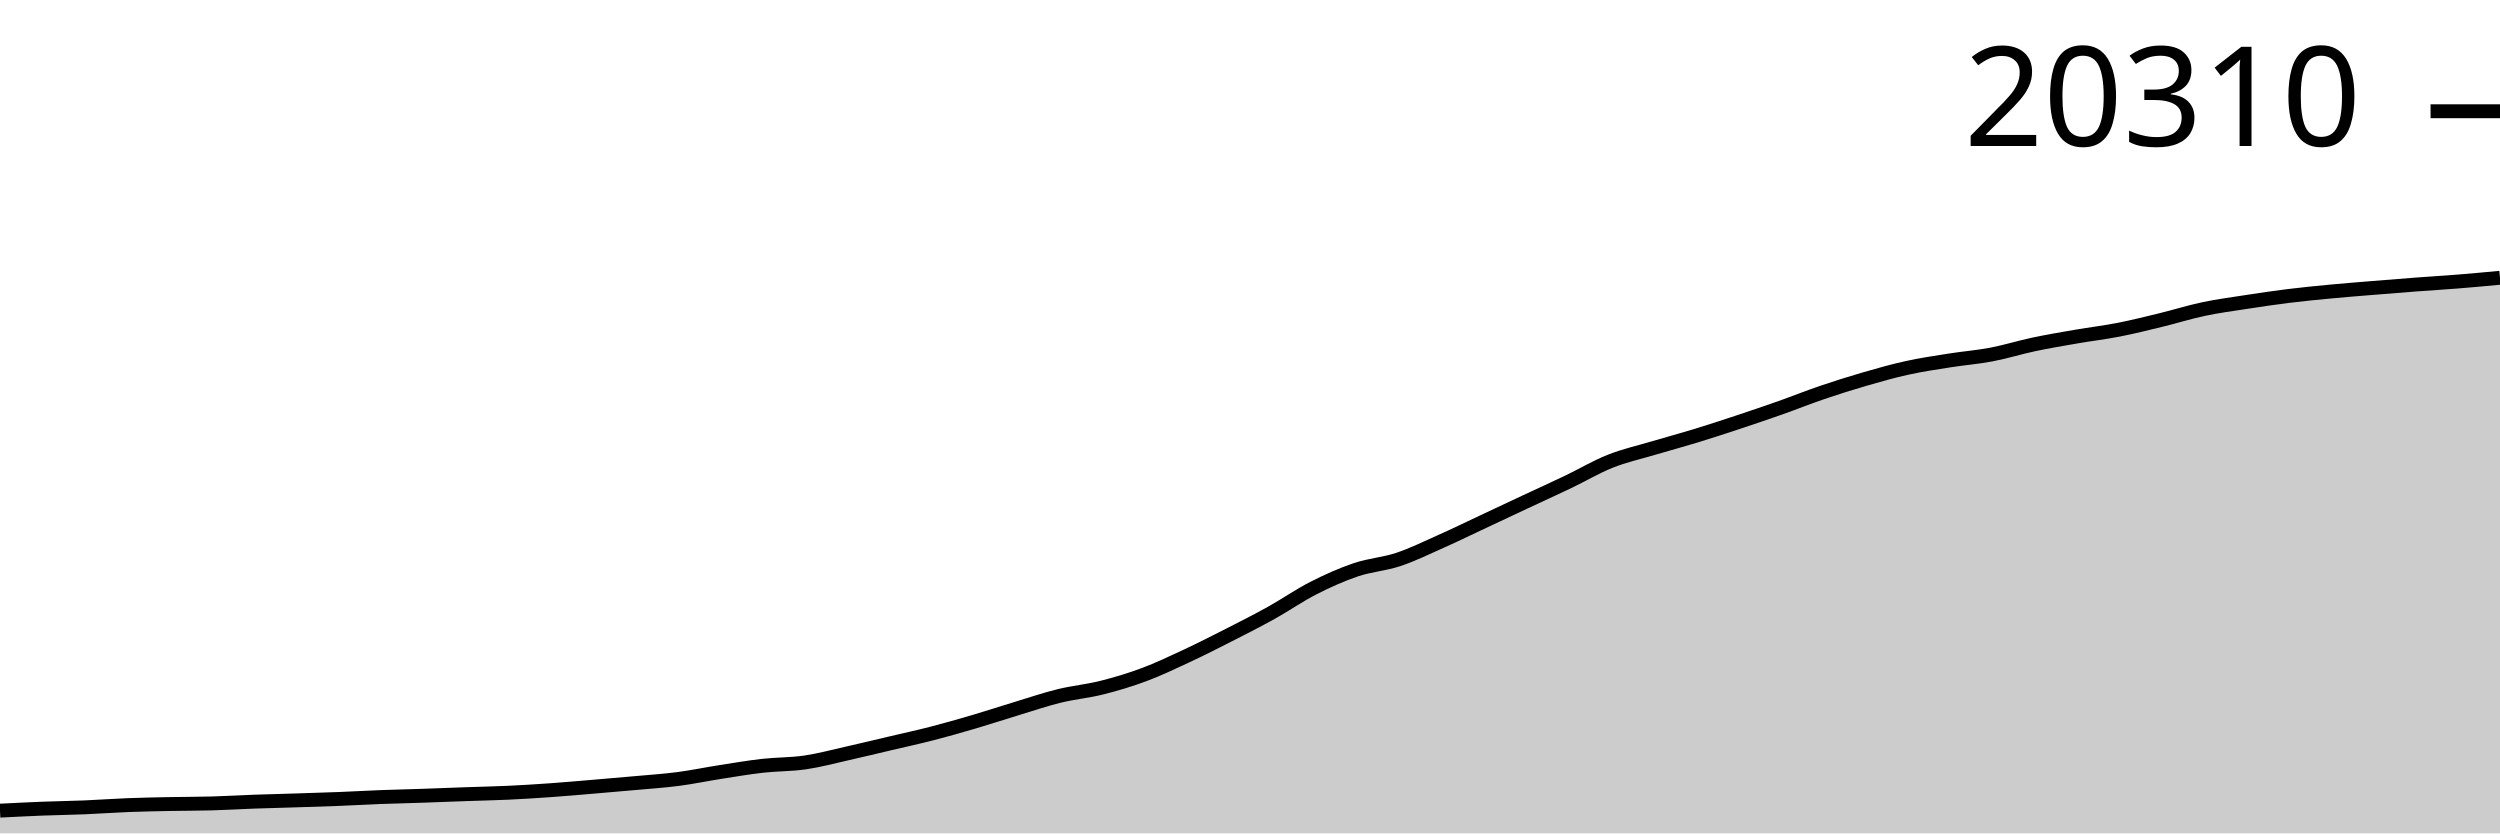
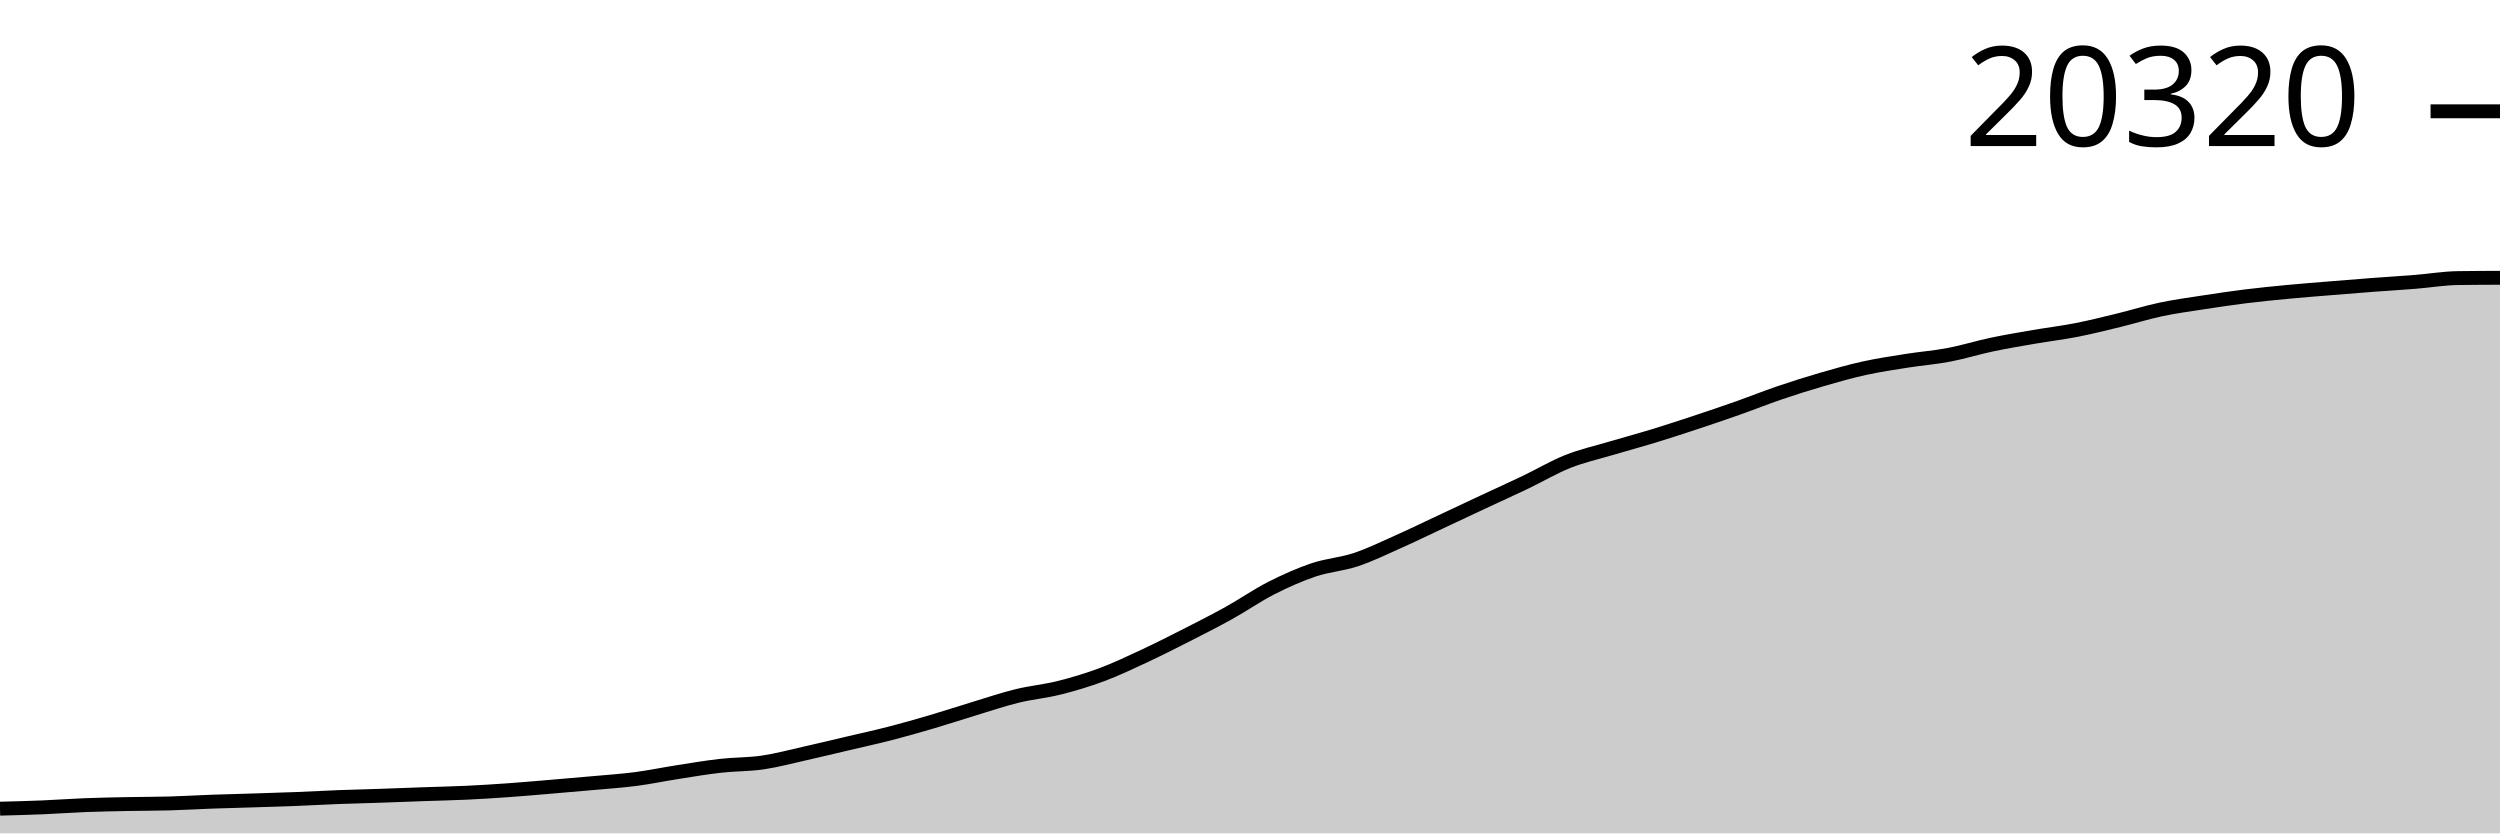
<svg xmlns="http://www.w3.org/2000/svg" viewBox="0 0 180 60">
  <g transform="translate(0,20)">
-     <path class="area" fill="rgba(0, 0, 0, 0.2)" d="M0,38.367C1.017,38.315,2.034,38.263,3.051,38.223C4.068,38.184,5.085,38.171,6.102,38.129C7.119,38.087,8.136,38.01,9.153,37.97C10.169,37.93,11.186,37.911,12.203,37.891C13.22,37.87,14.237,37.876,15.254,37.847C16.271,37.819,17.288,37.756,18.305,37.719C19.322,37.682,20.339,37.659,21.356,37.627C22.373,37.595,23.39,37.565,24.407,37.525C25.424,37.485,26.441,37.425,27.458,37.386C28.475,37.348,29.492,37.326,30.508,37.292C31.525,37.257,32.542,37.215,33.559,37.179C34.576,37.143,35.593,37.124,36.61,37.077C37.627,37.029,38.644,36.964,39.661,36.892C40.678,36.82,41.695,36.729,42.712,36.644C43.729,36.559,44.746,36.473,45.763,36.38C46.78,36.288,47.797,36.221,48.814,36.089C49.831,35.956,50.847,35.743,51.864,35.584C52.881,35.426,53.898,35.251,54.915,35.136C55.932,35.022,56.949,35.045,57.966,34.896C58.983,34.747,60,34.471,61.017,34.243C62.034,34.015,63.051,33.768,64.068,33.529C65.085,33.289,66.102,33.069,67.119,32.807C68.136,32.544,69.153,32.254,70.169,31.954C71.186,31.655,72.203,31.318,73.22,31.01C74.237,30.702,75.254,30.356,76.271,30.106C77.288,29.857,78.305,29.768,79.322,29.512C80.339,29.257,81.356,28.953,82.373,28.573C83.39,28.193,84.407,27.709,85.424,27.234C86.441,26.76,87.458,26.244,88.475,25.726C89.492,25.209,90.508,24.694,91.525,24.129C92.542,23.564,93.559,22.855,94.576,22.337C95.593,21.819,96.61,21.364,97.627,21.021C98.644,20.679,99.661,20.62,100.678,20.282C101.695,19.943,102.712,19.442,103.729,18.989C104.746,18.536,105.763,18.04,106.78,17.563C107.797,17.086,108.814,16.605,109.831,16.13C110.847,15.654,111.864,15.195,112.881,14.709C113.898,14.222,114.915,13.616,115.932,13.211C116.949,12.806,117.966,12.582,118.983,12.28C120,11.977,121.017,11.707,122.034,11.396C123.051,11.086,124.068,10.753,125.085,10.416C126.102,10.079,127.119,9.735,128.136,9.377C129.153,9.018,130.169,8.609,131.186,8.263C132.203,7.917,133.22,7.596,134.237,7.301C135.254,7.005,136.271,6.716,137.288,6.492C138.305,6.268,139.322,6.118,140.339,5.957C141.356,5.795,142.373,5.718,143.39,5.524C144.407,5.33,145.424,5.01,146.441,4.795C147.458,4.58,148.475,4.41,149.492,4.234C150.508,4.058,151.525,3.939,152.542,3.74C153.559,3.541,154.576,3.286,155.593,3.039C156.61,2.791,157.627,2.47,158.644,2.255C159.661,2.04,160.678,1.905,161.695,1.748C162.712,1.591,163.729,1.439,164.746,1.313C165.763,1.187,166.78,1.088,167.797,0.991C168.814,0.894,169.831,0.816,170.847,0.732C171.864,0.648,172.881,0.566,173.898,0.489C174.915,0.412,175.932,0.353,176.949,0.271C177.966,0.19,178.983,0.095,180,0L180,40C178.983,40,177.966,40,176.949,40C175.932,40,174.915,40,173.898,40C172.881,40,171.864,40,170.847,40C169.831,40,168.814,40,167.797,40C166.78,40,165.763,40,164.746,40C163.729,40,162.712,40,161.695,40C160.678,40,159.661,40,158.644,40C157.627,40,156.61,40,155.593,40C154.576,40,153.559,40,152.542,40C151.525,40,150.508,40,149.492,40C148.475,40,147.458,40,146.441,40C145.424,40,144.407,40,143.39,40C142.373,40,141.356,40,140.339,40C139.322,40,138.305,40,137.288,40C136.271,40,135.254,40,134.237,40C133.22,40,132.203,40,131.186,40C130.169,40,129.153,40,128.136,40C127.119,40,126.102,40,125.085,40C124.068,40,123.051,40,122.034,40C121.017,40,120,40,118.983,40C117.966,40,116.949,40,115.932,40C114.915,40,113.898,40,112.881,40C111.864,40,110.847,40,109.831,40C108.814,40,107.797,40,106.78,40C105.763,40,104.746,40,103.729,40C102.712,40,101.695,40,100.678,40C99.661,40,98.644,40,97.627,40C96.61,40,95.593,40,94.576,40C93.559,40,92.542,40,91.525,40C90.508,40,89.492,40,88.475,40C87.458,40,86.441,40,85.424,40C84.407,40,83.39,40,82.373,40C81.356,40,80.339,40,79.322,40C78.305,40,77.288,40,76.271,40C75.254,40,74.237,40,73.22,40C72.203,40,71.186,40,70.169,40C69.153,40,68.136,40,67.119,40C66.102,40,65.085,40,64.068,40C63.051,40,62.034,40,61.017,40C60,40,58.983,40,57.966,40C56.949,40,55.932,40,54.915,40C53.898,40,52.881,40,51.864,40C50.847,40,49.831,40,48.814,40C47.797,40,46.78,40,45.763,40C44.746,40,43.729,40,42.712,40C41.695,40,40.678,40,39.661,40C38.644,40,37.627,40,36.61,40C35.593,40,34.576,40,33.559,40C32.542,40,31.525,40,30.508,40C29.492,40,28.475,40,27.458,40C26.441,40,25.424,40,24.407,40C23.39,40,22.373,40,21.356,40C20.339,40,19.322,40,18.305,40C17.288,40,16.271,40,15.254,40C14.237,40,13.22,40,12.203,40C11.186,40,10.169,40,9.153,40C8.136,40,7.119,40,6.102,40C5.085,40,4.068,40,3.051,40C2.034,40,1.017,40,0,40Z" />
-     <path class="line" stroke="black" fill="none" d="M0,38.367C1.017,38.315,2.034,38.263,3.051,38.223C4.068,38.184,5.085,38.171,6.102,38.129C7.119,38.087,8.136,38.01,9.153,37.97C10.169,37.93,11.186,37.911,12.203,37.891C13.22,37.87,14.237,37.876,15.254,37.847C16.271,37.819,17.288,37.756,18.305,37.719C19.322,37.682,20.339,37.659,21.356,37.627C22.373,37.595,23.39,37.565,24.407,37.525C25.424,37.485,26.441,37.425,27.458,37.386C28.475,37.348,29.492,37.326,30.508,37.292C31.525,37.257,32.542,37.215,33.559,37.179C34.576,37.143,35.593,37.124,36.61,37.077C37.627,37.029,38.644,36.964,39.661,36.892C40.678,36.82,41.695,36.729,42.712,36.644C43.729,36.559,44.746,36.473,45.763,36.38C46.78,36.288,47.797,36.221,48.814,36.089C49.831,35.956,50.847,35.743,51.864,35.584C52.881,35.426,53.898,35.251,54.915,35.136C55.932,35.022,56.949,35.045,57.966,34.896C58.983,34.747,60,34.471,61.017,34.243C62.034,34.015,63.051,33.768,64.068,33.529C65.085,33.289,66.102,33.069,67.119,32.807C68.136,32.544,69.153,32.254,70.169,31.954C71.186,31.655,72.203,31.318,73.22,31.01C74.237,30.702,75.254,30.356,76.271,30.106C77.288,29.857,78.305,29.768,79.322,29.512C80.339,29.257,81.356,28.953,82.373,28.573C83.39,28.193,84.407,27.709,85.424,27.234C86.441,26.76,87.458,26.244,88.475,25.726C89.492,25.209,90.508,24.694,91.525,24.129C92.542,23.564,93.559,22.855,94.576,22.337C95.593,21.819,96.61,21.364,97.627,21.021C98.644,20.679,99.661,20.62,100.678,20.282C101.695,19.943,102.712,19.442,103.729,18.989C104.746,18.536,105.763,18.04,106.78,17.563C107.797,17.086,108.814,16.605,109.831,16.13C110.847,15.654,111.864,15.195,112.881,14.709C113.898,14.222,114.915,13.616,115.932,13.211C116.949,12.806,117.966,12.582,118.983,12.28C120,11.977,121.017,11.707,122.034,11.396C123.051,11.086,124.068,10.753,125.085,10.416C126.102,10.079,127.119,9.735,128.136,9.377C129.153,9.018,130.169,8.609,131.186,8.263C132.203,7.917,133.22,7.596,134.237,7.301C135.254,7.005,136.271,6.716,137.288,6.492C138.305,6.268,139.322,6.118,140.339,5.957C141.356,5.795,142.373,5.718,143.39,5.524C144.407,5.33,145.424,5.01,146.441,4.795C147.458,4.58,148.475,4.41,149.492,4.234C150.508,4.058,151.525,3.939,152.542,3.74C153.559,3.541,154.576,3.286,155.593,3.039C156.61,2.791,157.627,2.47,158.644,2.255C159.661,2.04,160.678,1.905,161.695,1.748C162.712,1.591,163.729,1.439,164.746,1.313C165.763,1.187,166.78,1.088,167.797,0.991C168.814,0.894,169.831,0.816,170.847,0.732C171.864,0.648,172.881,0.566,173.898,0.489C174.915,0.412,175.932,0.353,176.949,0.271C177.966,0.19,178.983,0.095,180,0" />
-     <path class="axis-ceiling" stroke-width="1" stroke="black" fill="none" d="M175,-11.99L180,-11.99" />
-     <text class="axis-ceiling-label" font-family="sans-serif" text-anchor="end" font-size="10px" x="170" y="-9.49">20310</text>
+     <path class="area" fill="rgba(0, 0, 0, 0.2)" d="M0,38.224C1.017,38.198,2.034,38.172,3.051,38.13C4.068,38.088,5.085,38.011,6.102,37.971C7.119,37.932,8.136,37.912,9.153,37.892C10.169,37.871,11.186,37.877,12.203,37.848C13.22,37.82,14.237,37.757,15.254,37.72C16.271,37.684,17.288,37.661,18.305,37.628C19.322,37.596,20.339,37.566,21.356,37.526C22.373,37.486,23.39,37.427,24.407,37.388C25.424,37.349,26.441,37.328,27.458,37.293C28.475,37.259,29.492,37.217,30.508,37.181C31.525,37.145,32.542,37.126,33.559,37.078C34.576,37.031,35.593,36.966,36.61,36.894C37.627,36.822,38.644,36.731,39.661,36.646C40.678,36.561,41.695,36.475,42.712,36.382C43.729,36.29,44.746,36.223,45.763,36.091C46.78,35.958,47.797,35.745,48.814,35.587C49.831,35.428,50.847,35.254,51.864,35.139C52.881,35.024,53.898,35.047,54.915,34.899C55.932,34.75,56.949,34.474,57.966,34.246C58.983,34.019,60,33.772,61.017,33.532C62.034,33.293,63.051,33.073,64.068,32.811C65.085,32.549,66.102,32.258,67.119,31.959C68.136,31.66,69.153,31.323,70.169,31.015C71.186,30.707,72.203,30.361,73.22,30.112C74.237,29.862,75.254,29.774,76.271,29.518C77.288,29.263,78.305,28.959,79.322,28.579C80.339,28.2,81.356,27.716,82.373,27.241C83.39,26.767,84.407,26.252,85.424,25.735C86.441,25.217,87.458,24.703,88.475,24.138C89.492,23.574,90.508,22.865,91.525,22.347C92.542,21.83,93.559,21.375,94.576,21.032C95.593,20.69,96.61,20.631,97.627,20.293C98.644,19.954,99.661,19.454,100.678,19.001C101.695,18.548,102.712,18.052,103.729,17.576C104.746,17.1,105.763,16.619,106.78,16.143C107.797,15.668,108.814,15.209,109.831,14.723C110.847,14.237,111.864,13.631,112.881,13.227C113.898,12.822,114.915,12.598,115.932,12.295C116.949,11.993,117.966,11.723,118.983,11.413C120,11.102,121.017,10.769,122.034,10.433C123.051,10.097,124.068,9.753,125.085,9.394C126.102,9.036,127.119,8.627,128.136,8.281C129.153,7.936,130.169,7.615,131.186,7.319C132.203,7.024,133.22,6.735,134.237,6.511C135.254,6.287,136.271,6.138,137.288,5.976C138.305,5.815,139.322,5.738,140.339,5.544C141.356,5.35,142.373,5.03,143.39,4.815C144.407,4.6,145.424,4.43,146.441,4.255C147.458,4.079,148.475,3.96,149.492,3.761C150.508,3.562,151.525,3.307,152.542,3.06C153.559,2.812,154.576,2.492,155.593,2.277C156.61,2.062,157.627,1.927,158.644,1.77C159.661,1.613,160.678,1.462,161.695,1.335C162.712,1.209,163.729,1.11,164.746,1.013C165.763,0.916,166.78,0.838,167.797,0.755C168.814,0.671,169.831,0.588,170.847,0.512C171.864,0.435,172.881,0.376,173.898,0.294C174.915,0.213,175.932,0.038,176.949,0.023C177.966,0.008,178.983,0.004,180,0L180,40C178.983,40,177.966,40,176.949,40C175.932,40,174.915,40,173.898,40C172.881,40,171.864,40,170.847,40C169.831,40,168.814,40,167.797,40C166.78,40,165.763,40,164.746,40C163.729,40,162.712,40,161.695,40C160.678,40,159.661,40,158.644,40C157.627,40,156.61,40,155.593,40C154.576,40,153.559,40,152.542,40C151.525,40,150.508,40,149.492,40C148.475,40,147.458,40,146.441,40C145.424,40,144.407,40,143.39,40C142.373,40,141.356,40,140.339,40C139.322,40,138.305,40,137.288,40C136.271,40,135.254,40,134.237,40C133.22,40,132.203,40,131.186,40C130.169,40,129.153,40,128.136,40C127.119,40,126.102,40,125.085,40C124.068,40,123.051,40,122.034,40C121.017,40,120,40,118.983,40C117.966,40,116.949,40,115.932,40C114.915,40,113.898,40,112.881,40C111.864,40,110.847,40,109.831,40C108.814,40,107.797,40,106.78,40C105.763,40,104.746,40,103.729,40C102.712,40,101.695,40,100.678,40C99.661,40,98.644,40,97.627,40C96.61,40,95.593,40,94.576,40C93.559,40,92.542,40,91.525,40C90.508,40,89.492,40,88.475,40C87.458,40,86.441,40,85.424,40C84.407,40,83.39,40,82.373,40C81.356,40,80.339,40,79.322,40C78.305,40,77.288,40,76.271,40C75.254,40,74.237,40,73.22,40C72.203,40,71.186,40,70.169,40C69.153,40,68.136,40,67.119,40C66.102,40,65.085,40,64.068,40C63.051,40,62.034,40,61.017,40C60,40,58.983,40,57.966,40C56.949,40,55.932,40,54.915,40C53.898,40,52.881,40,51.864,40C50.847,40,49.831,40,48.814,40C47.797,40,46.78,40,45.763,40C44.746,40,43.729,40,42.712,40C41.695,40,40.678,40,39.661,40C38.644,40,37.627,40,36.61,40C35.593,40,34.576,40,33.559,40C32.542,40,31.525,40,30.508,40C29.492,40,28.475,40,27.458,40C26.441,40,25.424,40,24.407,40C23.39,40,22.373,40,21.356,40C20.339,40,19.322,40,18.305,40C17.288,40,16.271,40,15.254,40C14.237,40,13.22,40,12.203,40C11.186,40,10.169,40,9.153,40C8.136,40,7.119,40,6.102,40C5.085,40,4.068,40,3.051,40C2.034,40,1.017,40,0,40Z" />
+     <path class="line" stroke="black" fill="none" d="M0,38.224C1.017,38.198,2.034,38.172,3.051,38.13C4.068,38.088,5.085,38.011,6.102,37.971C7.119,37.932,8.136,37.912,9.153,37.892C10.169,37.871,11.186,37.877,12.203,37.848C13.22,37.82,14.237,37.757,15.254,37.72C16.271,37.684,17.288,37.661,18.305,37.628C19.322,37.596,20.339,37.566,21.356,37.526C22.373,37.486,23.39,37.427,24.407,37.388C25.424,37.349,26.441,37.328,27.458,37.293C28.475,37.259,29.492,37.217,30.508,37.181C31.525,37.145,32.542,37.126,33.559,37.078C34.576,37.031,35.593,36.966,36.61,36.894C37.627,36.822,38.644,36.731,39.661,36.646C40.678,36.561,41.695,36.475,42.712,36.382C43.729,36.29,44.746,36.223,45.763,36.091C46.78,35.958,47.797,35.745,48.814,35.587C49.831,35.428,50.847,35.254,51.864,35.139C52.881,35.024,53.898,35.047,54.915,34.899C55.932,34.75,56.949,34.474,57.966,34.246C58.983,34.019,60,33.772,61.017,33.532C62.034,33.293,63.051,33.073,64.068,32.811C65.085,32.549,66.102,32.258,67.119,31.959C68.136,31.66,69.153,31.323,70.169,31.015C71.186,30.707,72.203,30.361,73.22,30.112C74.237,29.862,75.254,29.774,76.271,29.518C77.288,29.263,78.305,28.959,79.322,28.579C80.339,28.2,81.356,27.716,82.373,27.241C83.39,26.767,84.407,26.252,85.424,25.735C86.441,25.217,87.458,24.703,88.475,24.138C89.492,23.574,90.508,22.865,91.525,22.347C92.542,21.83,93.559,21.375,94.576,21.032C95.593,20.69,96.61,20.631,97.627,20.293C98.644,19.954,99.661,19.454,100.678,19.001C101.695,18.548,102.712,18.052,103.729,17.576C104.746,17.1,105.763,16.619,106.78,16.143C107.797,15.668,108.814,15.209,109.831,14.723C110.847,14.237,111.864,13.631,112.881,13.227C113.898,12.822,114.915,12.598,115.932,12.295C116.949,11.993,117.966,11.723,118.983,11.413C120,11.102,121.017,10.769,122.034,10.433C123.051,10.097,124.068,9.753,125.085,9.394C126.102,9.036,127.119,8.627,128.136,8.281C129.153,7.936,130.169,7.615,131.186,7.319C132.203,7.024,133.22,6.735,134.237,6.511C135.254,6.287,136.271,6.138,137.288,5.976C138.305,5.815,139.322,5.738,140.339,5.544C141.356,5.35,142.373,5.03,143.39,4.815C144.407,4.6,145.424,4.43,146.441,4.255C147.458,4.079,148.475,3.96,149.492,3.761C150.508,3.562,151.525,3.307,152.542,3.06C153.559,2.812,154.576,2.492,155.593,2.277C156.61,2.062,157.627,1.927,158.644,1.77C159.661,1.613,160.678,1.462,161.695,1.335C162.712,1.209,163.729,1.11,164.746,1.013C165.763,0.916,166.78,0.838,167.797,0.755C168.814,0.671,169.831,0.588,170.847,0.512C171.864,0.435,172.881,0.376,173.898,0.294C174.915,0.213,175.932,0.038,176.949,0.023C177.966,0.008,178.983,0.004,180,0" />
+     <path class="axis-ceiling" stroke-width="1" stroke="black" fill="none" d="M175,-11.986L180,-11.986" />
+     <text class="axis-ceiling-label" font-family="sans-serif" text-anchor="end" font-size="10px" x="170" y="-9.486">20320</text>
  </g>
</svg>
